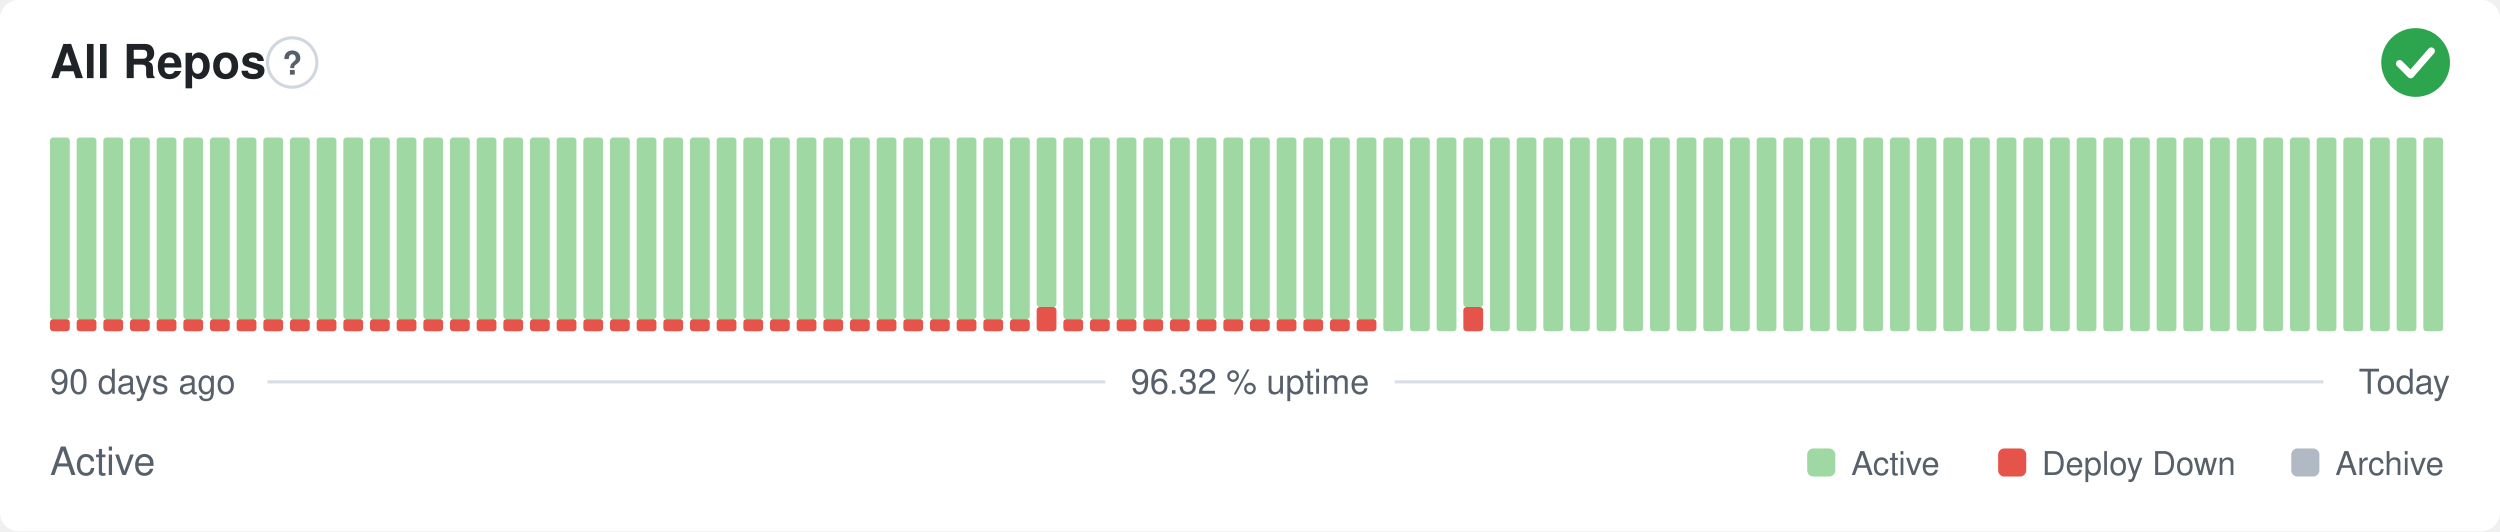
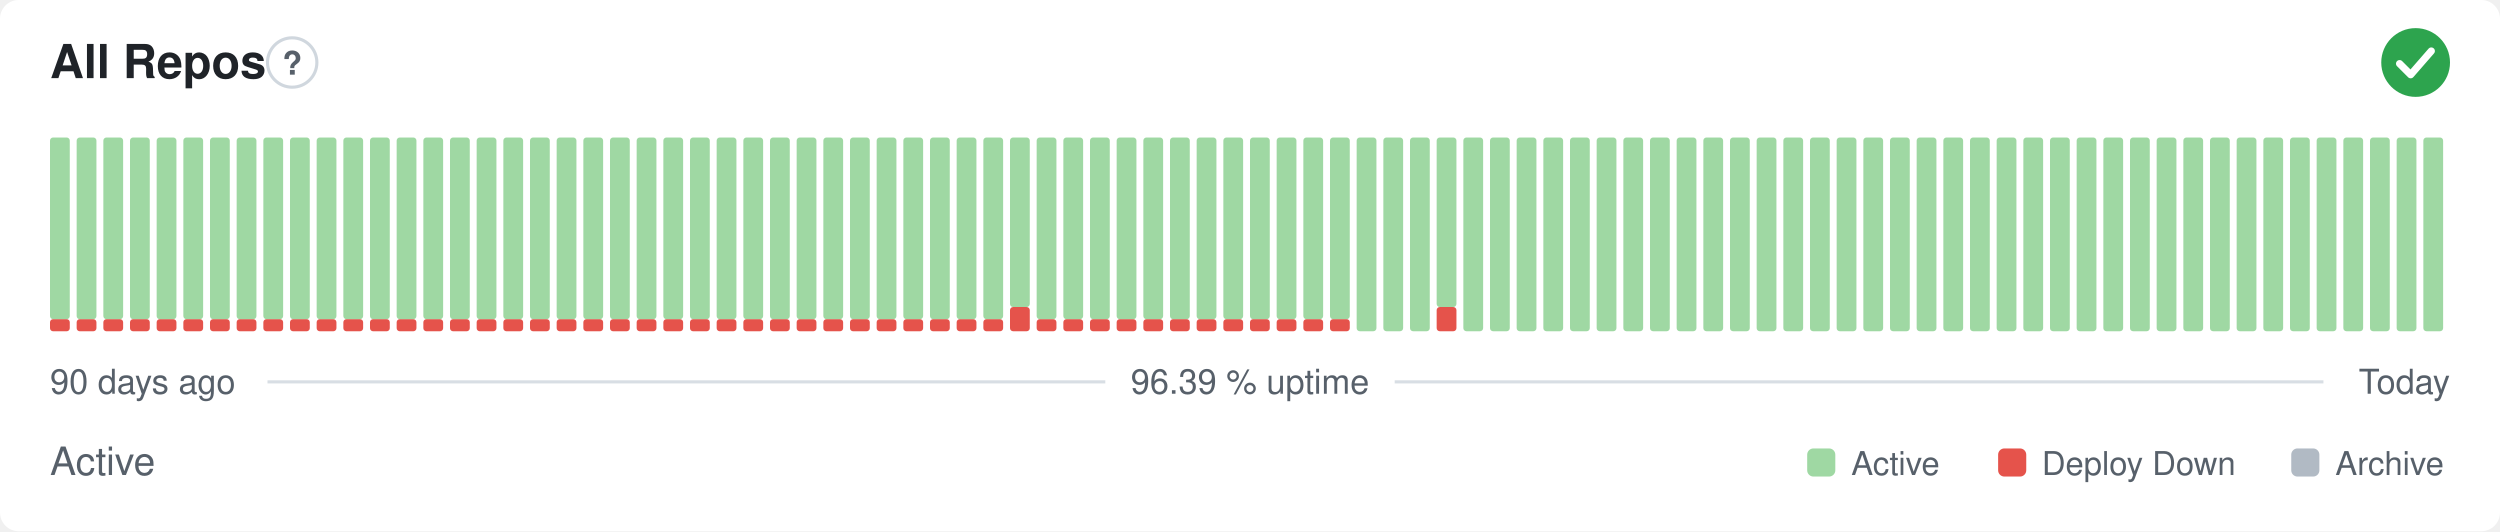
- <svg xmlns="http://www.w3.org/2000/svg" width="800" height="170" viewBox="0 0 800 170" role="img" aria-label="All Repos: Active, 96.32 % uptime over the last 90 days" font-family="-apple-system,BlinkMacSystemFont,'Segoe UI',Helvetica,Arial,sans-serif">
+ <svg xmlns="http://www.w3.org/2000/svg" width="800" height="170" viewBox="0 0 800 170" role="img" aria-label="All Repos: Active, 96.39 % uptime over the last 90 days" font-family="-apple-system,BlinkMacSystemFont,'Segoe UI',Helvetica,Arial,sans-serif">
  <style>
    @media (prefers-color-scheme: dark) {
      .bg { fill: #0d1117 }
      .title { fill: #e6edf3 }
      .muted { fill: #8b949e }
      .hint { stroke: #30363d }
      .rule { stroke: #30363d }
      .nodata { fill: #21262d }
    }
  </style>
  <rect class="bg" width="800" height="170" rx="6" fill="#ffffff" />
  <text class="title" x="16" y="25" font-size="15" font-weight="600" fill="#1f2328">All Repos</text>
  <circle class="hint" cx="93.5" cy="20" r="7.9" fill="none" stroke="#d0d7de" stroke-width="1" />
  <text class="muted" x="93.5" y="23.9" text-anchor="middle" font-size="10.4" font-weight="700" fill="#57606a">?</text>
  <circle cx="773" cy="20" r="11" fill="#2da44e" />
  <path d="M767.87 20.37l3.54 3.54 6.60 -7.58" fill="none" stroke="#fff" stroke-width="2.31" stroke-linecap="round" stroke-linejoin="round" />
  <rect x="16.00" y="102.13" width="6.33" height="3.88" rx="1" fill="#e5534b" />
  <rect x="16.00" y="44.00" width="6.33" height="58.13" rx="1" fill="#9fd8a3" />
  <rect x="24.53" y="102.13" width="6.33" height="3.88" rx="1" fill="#e5534b" />
  <rect x="24.53" y="44.00" width="6.33" height="58.13" rx="1" fill="#9fd8a3" />
  <rect x="33.07" y="102.13" width="6.33" height="3.88" rx="1" fill="#e5534b" />
  <rect x="33.07" y="44.00" width="6.33" height="58.13" rx="1" fill="#9fd8a3" />
  <rect x="41.60" y="102.13" width="6.33" height="3.88" rx="1" fill="#e5534b" />
  <rect x="41.60" y="44.00" width="6.33" height="58.13" rx="1" fill="#9fd8a3" />
  <rect x="50.13" y="102.13" width="6.33" height="3.88" rx="1" fill="#e5534b" />
  <rect x="50.13" y="44.00" width="6.33" height="58.13" rx="1" fill="#9fd8a3" />
  <rect x="58.67" y="102.13" width="6.33" height="3.88" rx="1" fill="#e5534b" />
  <rect x="58.67" y="44.00" width="6.33" height="58.13" rx="1" fill="#9fd8a3" />
  <rect x="67.20" y="102.13" width="6.33" height="3.88" rx="1" fill="#e5534b" />
  <rect x="67.20" y="44.00" width="6.33" height="58.13" rx="1" fill="#9fd8a3" />
  <rect x="75.73" y="102.13" width="6.33" height="3.88" rx="1" fill="#e5534b" />
  <rect x="75.73" y="44.00" width="6.33" height="58.13" rx="1" fill="#9fd8a3" />
  <rect x="84.27" y="102.13" width="6.33" height="3.88" rx="1" fill="#e5534b" />
  <rect x="84.27" y="44.00" width="6.33" height="58.13" rx="1" fill="#9fd8a3" />
  <rect x="92.80" y="102.13" width="6.33" height="3.88" rx="1" fill="#e5534b" />
  <rect x="92.80" y="44.00" width="6.33" height="58.13" rx="1" fill="#9fd8a3" />
  <rect x="101.33" y="102.13" width="6.33" height="3.88" rx="1" fill="#e5534b" />
  <rect x="101.33" y="44.00" width="6.33" height="58.13" rx="1" fill="#9fd8a3" />
  <rect x="109.87" y="102.13" width="6.33" height="3.88" rx="1" fill="#e5534b" />
  <rect x="109.87" y="44.00" width="6.33" height="58.13" rx="1" fill="#9fd8a3" />
  <rect x="118.40" y="102.13" width="6.33" height="3.88" rx="1" fill="#e5534b" />
  <rect x="118.40" y="44.00" width="6.33" height="58.13" rx="1" fill="#9fd8a3" />
  <rect x="126.93" y="102.13" width="6.33" height="3.88" rx="1" fill="#e5534b" />
  <rect x="126.93" y="44.00" width="6.33" height="58.13" rx="1" fill="#9fd8a3" />
  <rect x="135.47" y="102.13" width="6.33" height="3.88" rx="1" fill="#e5534b" />
  <rect x="135.47" y="44.00" width="6.33" height="58.13" rx="1" fill="#9fd8a3" />
  <rect x="144.00" y="102.13" width="6.33" height="3.88" rx="1" fill="#e5534b" />
  <rect x="144.00" y="44.00" width="6.33" height="58.13" rx="1" fill="#9fd8a3" />
  <rect x="152.53" y="102.13" width="6.33" height="3.88" rx="1" fill="#e5534b" />
  <rect x="152.53" y="44.00" width="6.33" height="58.13" rx="1" fill="#9fd8a3" />
  <rect x="161.07" y="102.13" width="6.33" height="3.88" rx="1" fill="#e5534b" />
  <rect x="161.07" y="44.00" width="6.33" height="58.13" rx="1" fill="#9fd8a3" />
  <rect x="169.60" y="102.13" width="6.33" height="3.88" rx="1" fill="#e5534b" />
  <rect x="169.60" y="44.00" width="6.33" height="58.13" rx="1" fill="#9fd8a3" />
  <rect x="178.13" y="102.13" width="6.33" height="3.88" rx="1" fill="#e5534b" />
  <rect x="178.13" y="44.00" width="6.33" height="58.13" rx="1" fill="#9fd8a3" />
  <rect x="186.67" y="102.13" width="6.33" height="3.88" rx="1" fill="#e5534b" />
  <rect x="186.67" y="44.00" width="6.33" height="58.13" rx="1" fill="#9fd8a3" />
  <rect x="195.20" y="102.13" width="6.33" height="3.88" rx="1" fill="#e5534b" />
  <rect x="195.20" y="44.00" width="6.33" height="58.13" rx="1" fill="#9fd8a3" />
  <rect x="203.73" y="102.13" width="6.33" height="3.88" rx="1" fill="#e5534b" />
  <rect x="203.73" y="44.00" width="6.33" height="58.13" rx="1" fill="#9fd8a3" />
  <rect x="212.27" y="102.13" width="6.33" height="3.88" rx="1" fill="#e5534b" />
  <rect x="212.27" y="44.00" width="6.33" height="58.13" rx="1" fill="#9fd8a3" />
  <rect x="220.80" y="102.13" width="6.33" height="3.88" rx="1" fill="#e5534b" />
  <rect x="220.80" y="44.00" width="6.33" height="58.13" rx="1" fill="#9fd8a3" />
  <rect x="229.33" y="102.13" width="6.33" height="3.88" rx="1" fill="#e5534b" />
  <rect x="229.33" y="44.00" width="6.33" height="58.13" rx="1" fill="#9fd8a3" />
  <rect x="237.87" y="102.13" width="6.33" height="3.88" rx="1" fill="#e5534b" />
  <rect x="237.87" y="44.00" width="6.33" height="58.13" rx="1" fill="#9fd8a3" />
  <rect x="246.40" y="102.13" width="6.33" height="3.88" rx="1" fill="#e5534b" />
  <rect x="246.40" y="44.00" width="6.33" height="58.13" rx="1" fill="#9fd8a3" />
  <rect x="254.93" y="102.13" width="6.33" height="3.88" rx="1" fill="#e5534b" />
  <rect x="254.93" y="44.00" width="6.33" height="58.13" rx="1" fill="#9fd8a3" />
  <rect x="263.47" y="102.13" width="6.33" height="3.88" rx="1" fill="#e5534b" />
  <rect x="263.47" y="44.00" width="6.33" height="58.13" rx="1" fill="#9fd8a3" />
  <rect x="272.00" y="102.13" width="6.33" height="3.88" rx="1" fill="#e5534b" />
  <rect x="272.00" y="44.00" width="6.33" height="58.13" rx="1" fill="#9fd8a3" />
  <rect x="280.53" y="102.13" width="6.33" height="3.88" rx="1" fill="#e5534b" />
  <rect x="280.53" y="44.00" width="6.33" height="58.13" rx="1" fill="#9fd8a3" />
  <rect x="289.07" y="102.13" width="6.33" height="3.88" rx="1" fill="#e5534b" />
  <rect x="289.07" y="44.00" width="6.33" height="58.13" rx="1" fill="#9fd8a3" />
  <rect x="297.60" y="102.13" width="6.33" height="3.88" rx="1" fill="#e5534b" />
  <rect x="297.60" y="44.00" width="6.33" height="58.13" rx="1" fill="#9fd8a3" />
  <rect x="306.13" y="102.13" width="6.33" height="3.88" rx="1" fill="#e5534b" />
  <rect x="306.13" y="44.00" width="6.33" height="58.13" rx="1" fill="#9fd8a3" />
  <rect x="314.67" y="102.13" width="6.33" height="3.88" rx="1" fill="#e5534b" />
  <rect x="314.67" y="44.00" width="6.33" height="58.13" rx="1" fill="#9fd8a3" />
-   <rect x="323.20" y="102.13" width="6.33" height="3.88" rx="1" fill="#e5534b" />
-   <rect x="323.20" y="44.00" width="6.33" height="58.13" rx="1" fill="#9fd8a3" />
-   <rect x="331.73" y="98.25" width="6.33" height="7.75" rx="1" fill="#e5534b" />
-   <rect x="331.73" y="44.00" width="6.33" height="54.25" rx="1" fill="#9fd8a3" />
+   <rect x="323.20" y="98.25" width="6.33" height="7.75" rx="1" fill="#e5534b" />
+   <rect x="323.20" y="44.00" width="6.33" height="54.25" rx="1" fill="#9fd8a3" />
+   <rect x="331.73" y="102.13" width="6.33" height="3.88" rx="1" fill="#e5534b" />
+   <rect x="331.73" y="44.00" width="6.33" height="58.13" rx="1" fill="#9fd8a3" />
  <rect x="340.27" y="102.13" width="6.33" height="3.88" rx="1" fill="#e5534b" />
  <rect x="340.27" y="44.00" width="6.33" height="58.13" rx="1" fill="#9fd8a3" />
  <rect x="348.80" y="102.13" width="6.33" height="3.88" rx="1" fill="#e5534b" />
  <rect x="348.80" y="44.00" width="6.33" height="58.13" rx="1" fill="#9fd8a3" />
  <rect x="357.33" y="102.13" width="6.33" height="3.88" rx="1" fill="#e5534b" />
  <rect x="357.33" y="44.00" width="6.33" height="58.13" rx="1" fill="#9fd8a3" />
  <rect x="365.87" y="102.13" width="6.33" height="3.88" rx="1" fill="#e5534b" />
  <rect x="365.87" y="44.00" width="6.33" height="58.13" rx="1" fill="#9fd8a3" />
  <rect x="374.40" y="102.13" width="6.33" height="3.88" rx="1" fill="#e5534b" />
  <rect x="374.40" y="44.00" width="6.33" height="58.13" rx="1" fill="#9fd8a3" />
  <rect x="382.93" y="102.13" width="6.33" height="3.88" rx="1" fill="#e5534b" />
  <rect x="382.93" y="44.00" width="6.33" height="58.13" rx="1" fill="#9fd8a3" />
  <rect x="391.47" y="102.13" width="6.33" height="3.88" rx="1" fill="#e5534b" />
  <rect x="391.47" y="44.00" width="6.33" height="58.13" rx="1" fill="#9fd8a3" />
  <rect x="400.00" y="102.13" width="6.33" height="3.88" rx="1" fill="#e5534b" />
  <rect x="400.00" y="44.00" width="6.33" height="58.13" rx="1" fill="#9fd8a3" />
  <rect x="408.53" y="102.13" width="6.33" height="3.88" rx="1" fill="#e5534b" />
  <rect x="408.53" y="44.00" width="6.33" height="58.13" rx="1" fill="#9fd8a3" />
  <rect x="417.07" y="102.13" width="6.33" height="3.88" rx="1" fill="#e5534b" />
  <rect x="417.07" y="44.00" width="6.33" height="58.13" rx="1" fill="#9fd8a3" />
  <rect x="425.60" y="102.13" width="6.33" height="3.88" rx="1" fill="#e5534b" />
  <rect x="425.60" y="44.00" width="6.33" height="58.13" rx="1" fill="#9fd8a3" />
-   <rect x="434.13" y="102.13" width="6.33" height="3.88" rx="1" fill="#e5534b" />
-   <rect x="434.13" y="44.00" width="6.33" height="58.13" rx="1" fill="#9fd8a3" />
+   <rect x="434.13" y="44.00" width="6.33" height="62.00" rx="1" fill="#9fd8a3" />
  <rect x="442.67" y="44.00" width="6.33" height="62.00" rx="1" fill="#9fd8a3" />
  <rect x="451.20" y="44.00" width="6.33" height="62.00" rx="1" fill="#9fd8a3" />
-   <rect x="459.73" y="44.00" width="6.33" height="62.00" rx="1" fill="#9fd8a3" />
-   <rect x="468.27" y="98.25" width="6.33" height="7.75" rx="1" fill="#e5534b" />
-   <rect x="468.27" y="44.00" width="6.33" height="54.25" rx="1" fill="#9fd8a3" />
+   <rect x="459.73" y="98.25" width="6.33" height="7.75" rx="1" fill="#e5534b" />
+   <rect x="459.73" y="44.00" width="6.33" height="54.25" rx="1" fill="#9fd8a3" />
+   <rect x="468.27" y="44.00" width="6.33" height="62.00" rx="1" fill="#9fd8a3" />
  <rect x="476.80" y="44.00" width="6.33" height="62.00" rx="1" fill="#9fd8a3" />
  <rect x="485.33" y="44.00" width="6.33" height="62.00" rx="1" fill="#9fd8a3" />
  <rect x="493.87" y="44.00" width="6.33" height="62.00" rx="1" fill="#9fd8a3" />
  <rect x="502.40" y="44.00" width="6.33" height="62.00" rx="1" fill="#9fd8a3" />
  <rect x="510.93" y="44.00" width="6.33" height="62.00" rx="1" fill="#9fd8a3" />
  <rect x="519.47" y="44.00" width="6.33" height="62.00" rx="1" fill="#9fd8a3" />
  <rect x="528.00" y="44.00" width="6.33" height="62.00" rx="1" fill="#9fd8a3" />
  <rect x="536.53" y="44.00" width="6.33" height="62.00" rx="1" fill="#9fd8a3" />
  <rect x="545.07" y="44.00" width="6.33" height="62.00" rx="1" fill="#9fd8a3" />
  <rect x="553.60" y="44.00" width="6.33" height="62.00" rx="1" fill="#9fd8a3" />
  <rect x="562.13" y="44.00" width="6.33" height="62.00" rx="1" fill="#9fd8a3" />
  <rect x="570.67" y="44.00" width="6.33" height="62.00" rx="1" fill="#9fd8a3" />
  <rect x="579.20" y="44.00" width="6.33" height="62.00" rx="1" fill="#9fd8a3" />
  <rect x="587.73" y="44.00" width="6.33" height="62.00" rx="1" fill="#9fd8a3" />
  <rect x="596.27" y="44.00" width="6.33" height="62.00" rx="1" fill="#9fd8a3" />
  <rect x="604.80" y="44.00" width="6.33" height="62.00" rx="1" fill="#9fd8a3" />
  <rect x="613.33" y="44.00" width="6.33" height="62.00" rx="1" fill="#9fd8a3" />
  <rect x="621.87" y="44.00" width="6.33" height="62.00" rx="1" fill="#9fd8a3" />
  <rect x="630.40" y="44.00" width="6.33" height="62.00" rx="1" fill="#9fd8a3" />
  <rect x="638.93" y="44.00" width="6.33" height="62.00" rx="1" fill="#9fd8a3" />
  <rect x="647.47" y="44.00" width="6.33" height="62.00" rx="1" fill="#9fd8a3" />
  <rect x="656.00" y="44.00" width="6.33" height="62.00" rx="1" fill="#9fd8a3" />
  <rect x="664.53" y="44.00" width="6.33" height="62.00" rx="1" fill="#9fd8a3" />
  <rect x="673.07" y="44.00" width="6.33" height="62.00" rx="1" fill="#9fd8a3" />
  <rect x="681.60" y="44.00" width="6.33" height="62.00" rx="1" fill="#9fd8a3" />
  <rect x="690.13" y="44.00" width="6.33" height="62.00" rx="1" fill="#9fd8a3" />
  <rect x="698.67" y="44.00" width="6.33" height="62.00" rx="1" fill="#9fd8a3" />
  <rect x="707.20" y="44.00" width="6.33" height="62.00" rx="1" fill="#9fd8a3" />
  <rect x="715.73" y="44.00" width="6.33" height="62.00" rx="1" fill="#9fd8a3" />
  <rect x="724.27" y="44.00" width="6.33" height="62.00" rx="1" fill="#9fd8a3" />
  <rect x="732.80" y="44.00" width="6.33" height="62.00" rx="1" fill="#9fd8a3" />
  <rect x="741.33" y="44.00" width="6.33" height="62.00" rx="1" fill="#9fd8a3" />
  <rect x="749.87" y="44.00" width="6.33" height="62.00" rx="1" fill="#9fd8a3" />
  <rect x="758.40" y="44.00" width="6.33" height="62.00" rx="1" fill="#9fd8a3" />
  <rect x="766.93" y="44.00" width="6.33" height="62.00" rx="1" fill="#9fd8a3" />
  <rect x="775.47" y="44.00" width="6.33" height="62.00" rx="1" fill="#9fd8a3" />
  <text class="muted" x="16" y="126" font-size="11" fill="#57606a">90 days ago</text>
-   <text class="muted" x="400" y="126" text-anchor="middle" font-size="11" fill="#57606a">96.32 % uptime</text>
+   <text class="muted" x="400" y="126" text-anchor="middle" font-size="11" fill="#57606a">96.39 % uptime</text>
  <text class="muted" x="784" y="126" text-anchor="end" font-size="11" fill="#57606a">Today</text>
  <line class="rule" x1="85.6" y1="122.2" x2="353.7" y2="122.2" stroke="#d8dee4" stroke-width="1" />
  <line class="rule" x1="446.3" y1="122.2" x2="743.5" y2="122.2" stroke="#d8dee4" stroke-width="1" />
  <text class="muted" x="16" y="152" font-size="12.5" fill="#57606a">Active</text>
  <rect x="578.3" y="143.5" width="9.0" height="9.0" rx="2" fill="#9fd8a3" />
  <text class="muted" x="592.4" y="152" font-size="10.5" fill="#57606a">Active</text>
  <rect x="639.4" y="143.5" width="9.0" height="9.0" rx="2" fill="#e5534b" />
  <text class="muted" x="653.4" y="152" font-size="10.5" fill="#57606a">Deploy Down</text>
  <rect x="733.2" y="143.5" width="9.0" height="9.0" rx="2" fill="#b1bac4" />
  <text class="muted" x="747.3" y="152" font-size="10.5" fill="#57606a">Archive</text>
</svg>
